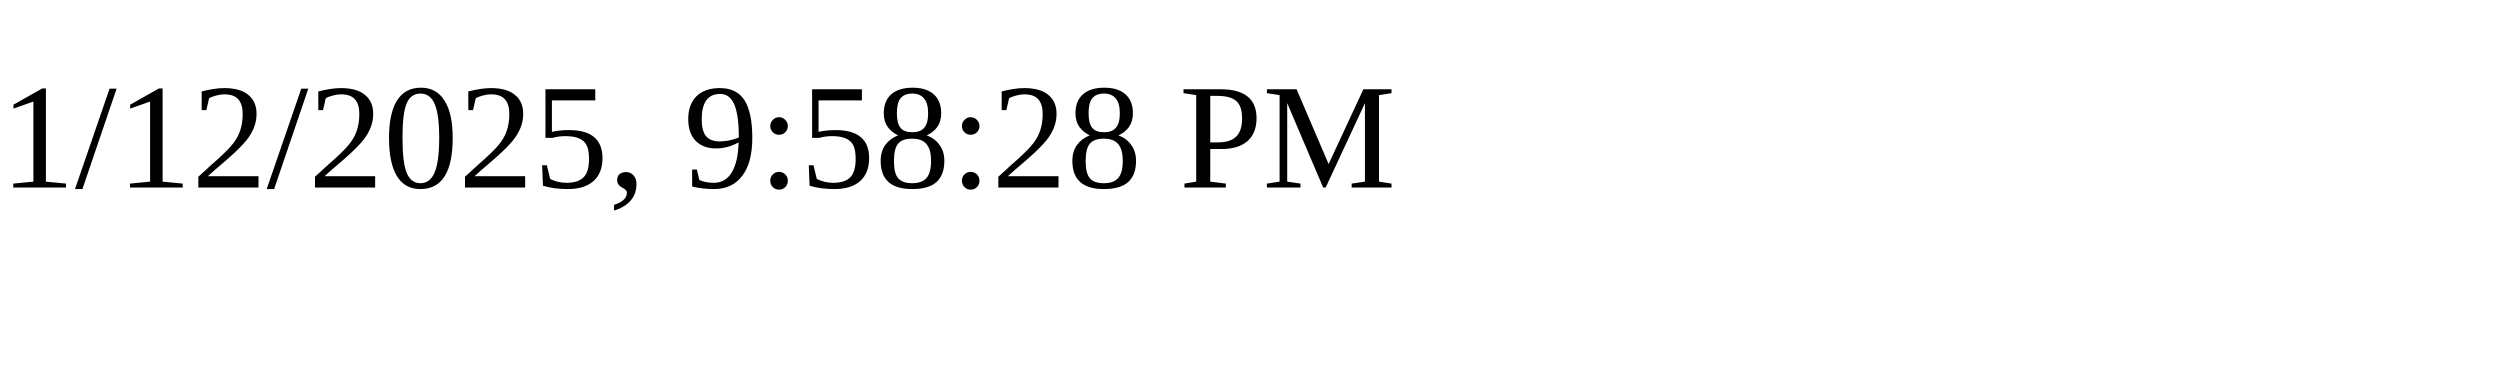
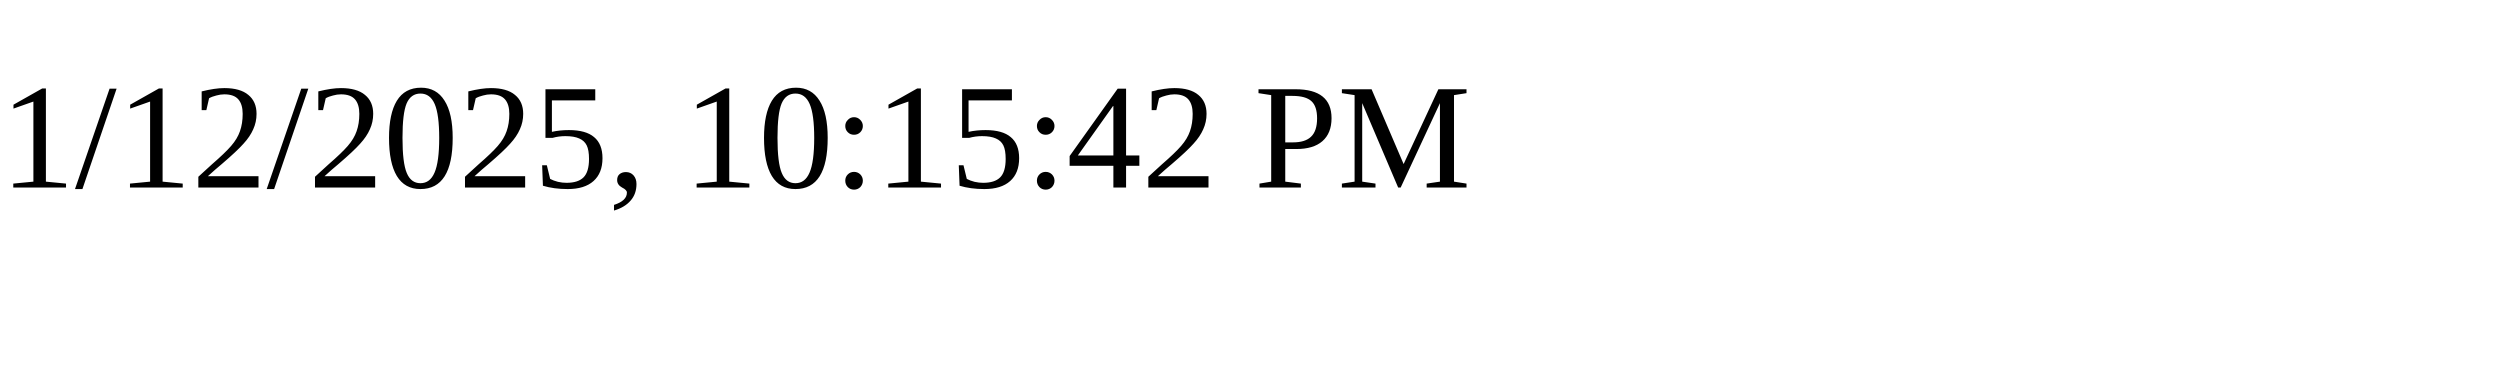
<svg xmlns="http://www.w3.org/2000/svg" height="30" width="200">
-   <text x="0" y="15">1/12/2025, 9:58:28 PM</text>
+   <text x="0" y="15">1/12/2025, 10:15:42 PM</text>
</svg>
